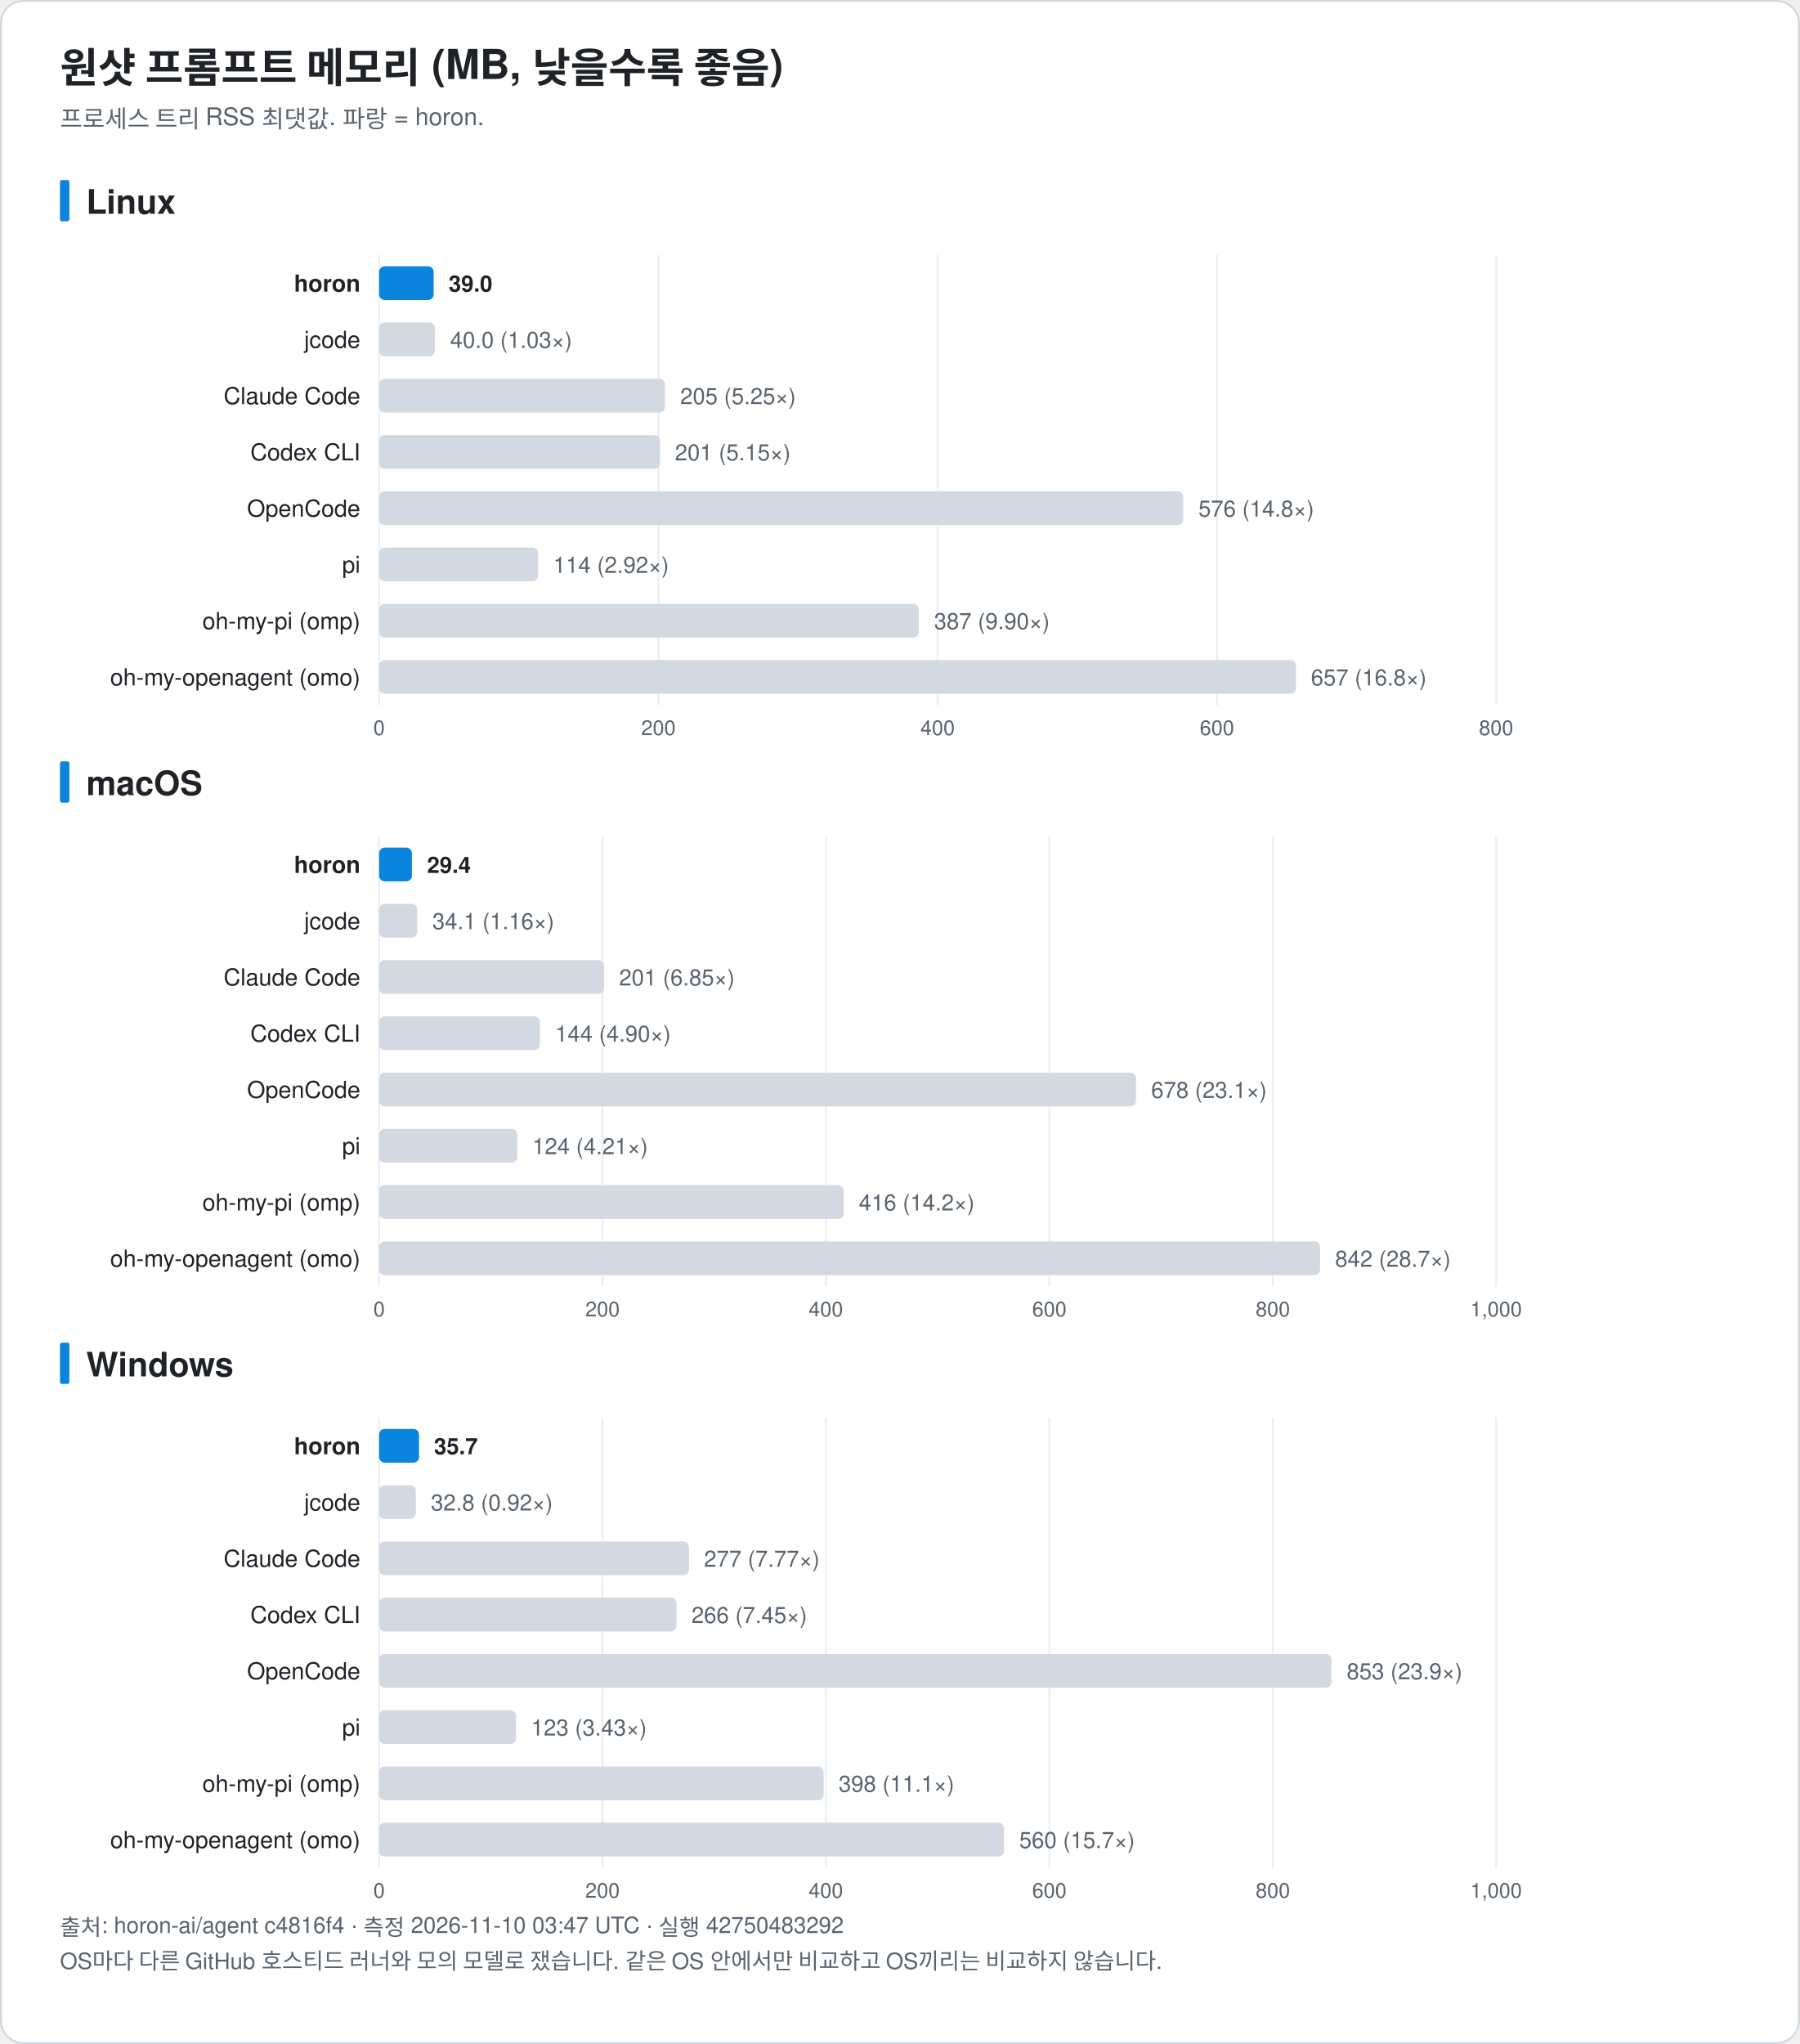
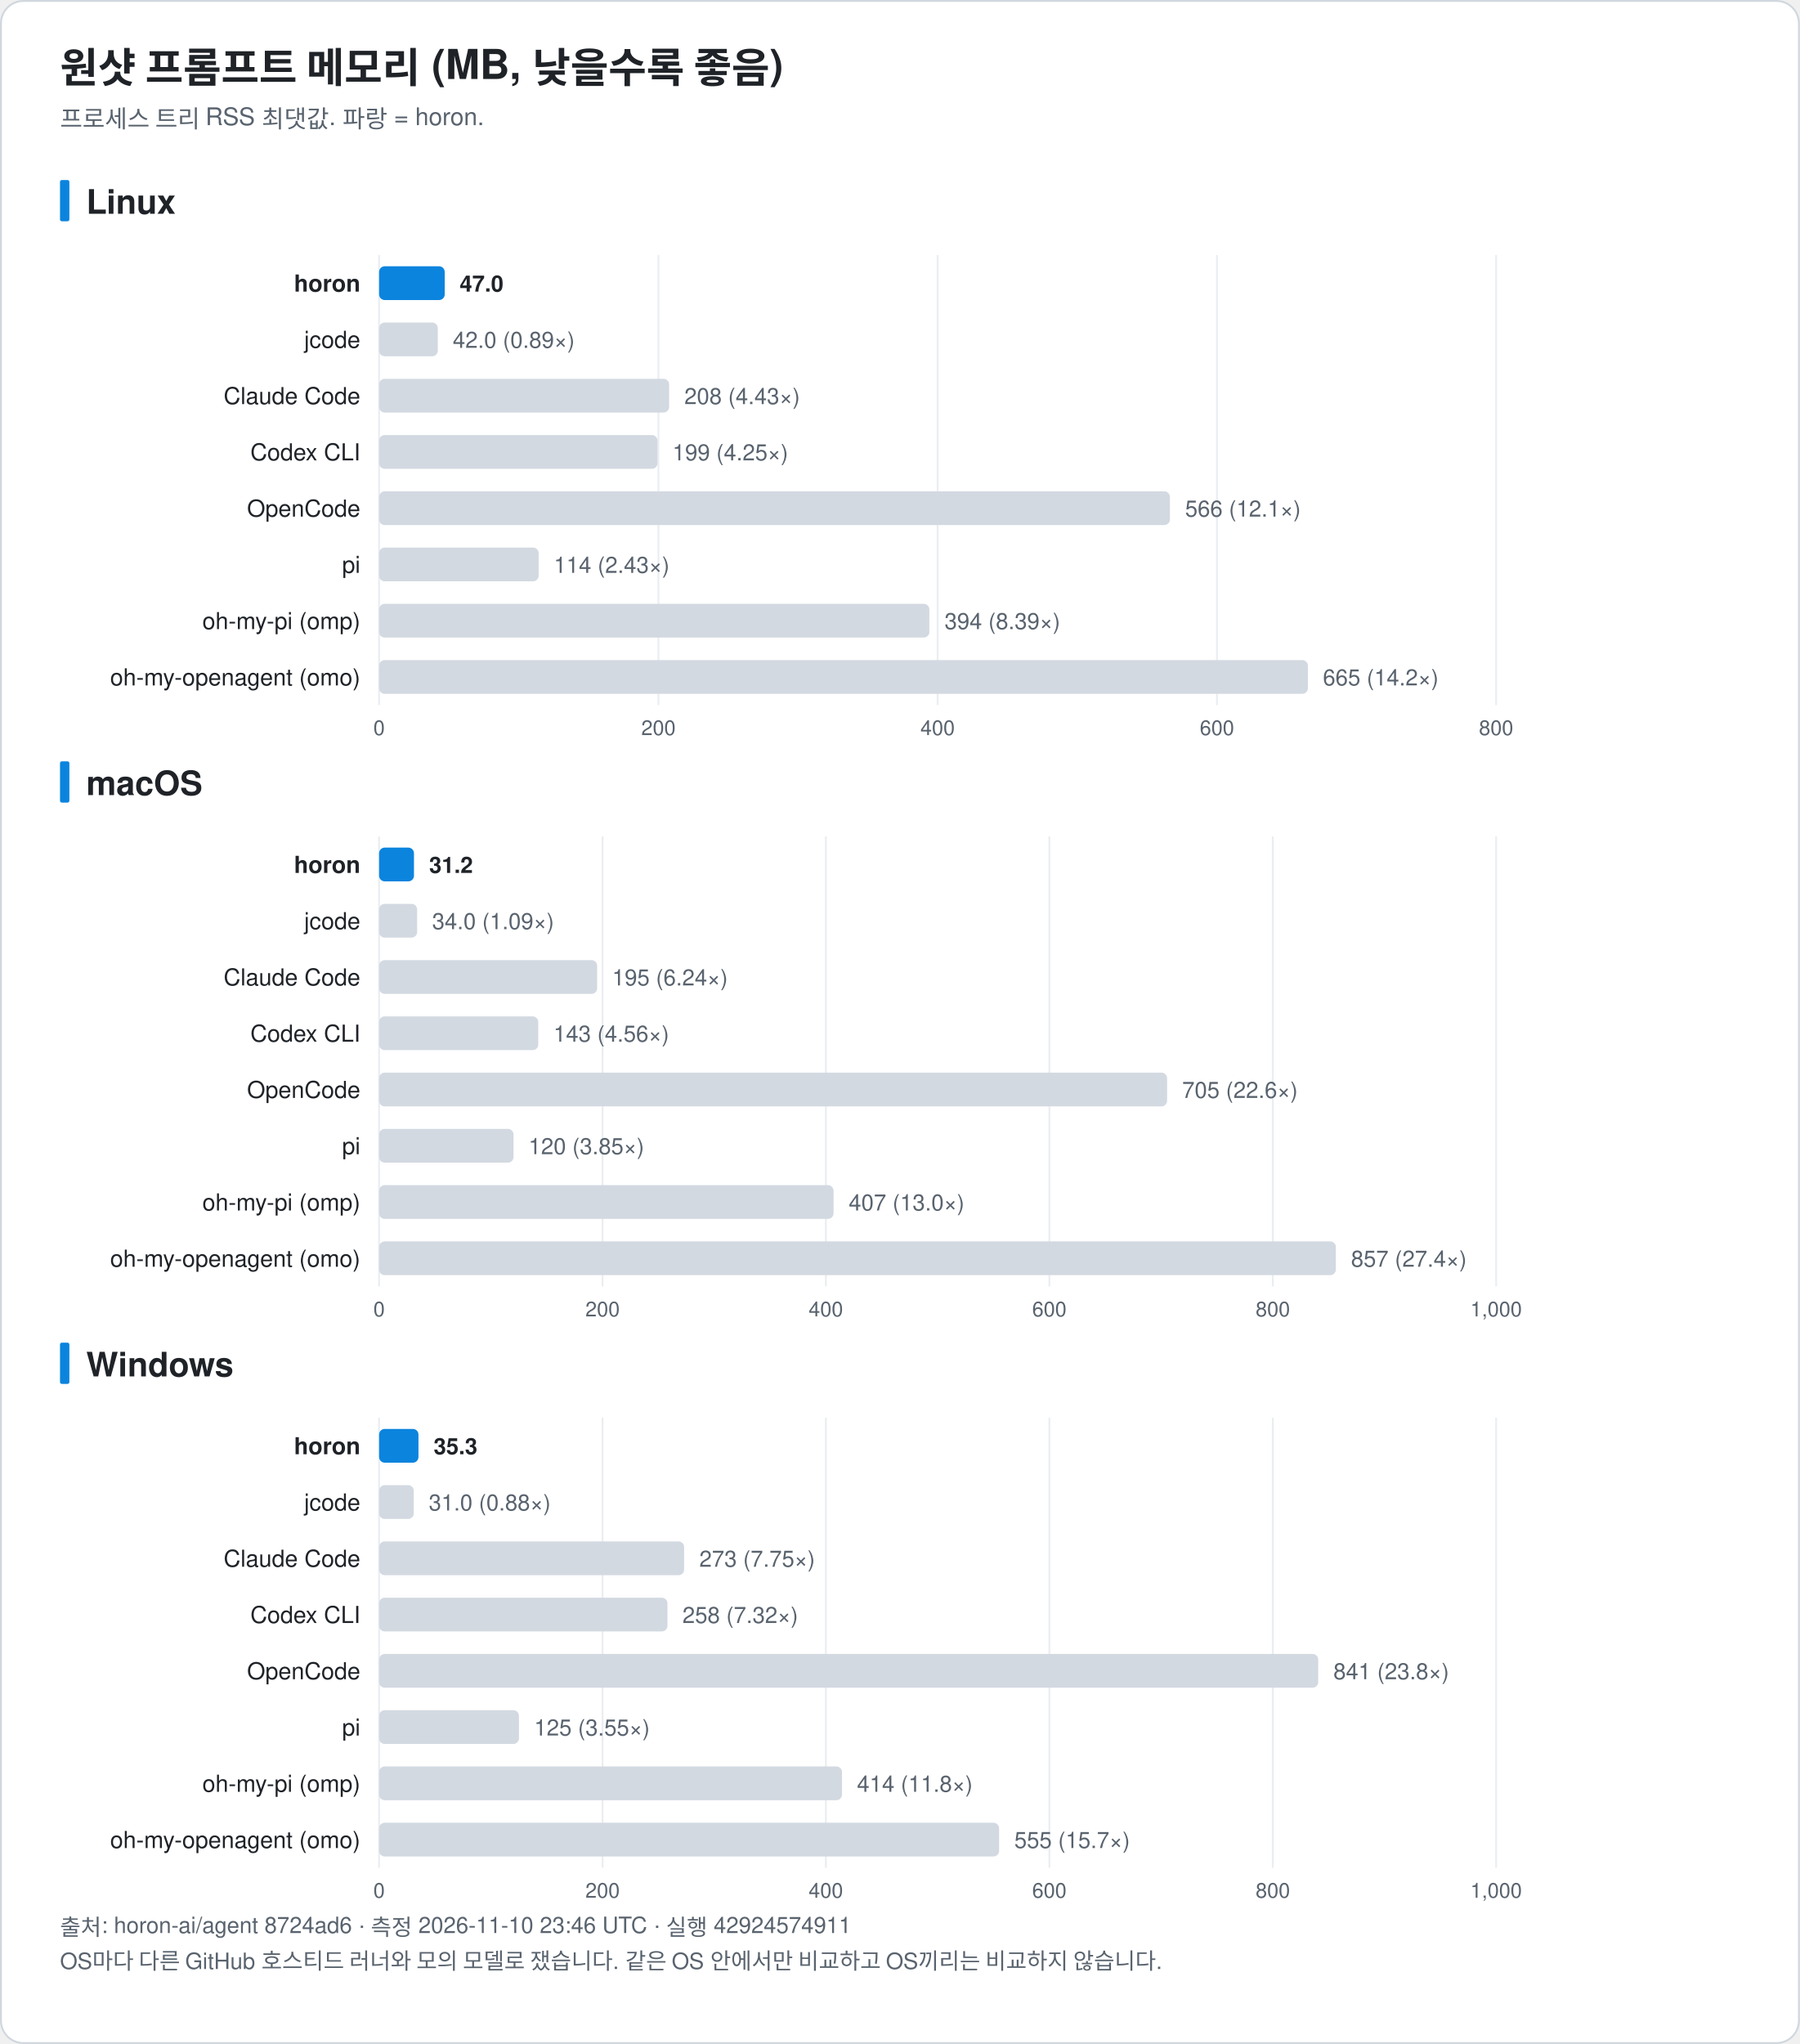
<svg xmlns="http://www.w3.org/2000/svg" width="960" height="1090" viewBox="0 0 960 1090" font-family="-apple-system, BlinkMacSystemFont, 'Segoe UI', 'Noto Sans KR', 'Apple SD Gothic Neo', Helvetica, Arial, sans-serif" role="img">
  <rect x="0.5" y="0.5" width="959" height="1089" rx="12" fill="#ffffff" stroke="#d0d7de" />
  <text x="32.0" y="44.0" font-size="22" fill="#1f2328" text-anchor="start" font-weight="bold">원샷 프롬프트 메모리 (MB, 낮을수록 좋음)</text>
  <text x="32.0" y="68.0" font-size="13" fill="#59636e" text-anchor="start" font-weight="normal">프로세스 트리 RSS 최댓값. 파랑 = horon.</text>
  <rect x="32" y="96.0" width="5" height="22" rx="1" fill="#0b84de" />
  <text x="46.0" y="114.0" font-size="18" fill="#1f2328" text-anchor="start" font-weight="bold">Linux</text>
  <line x1="202.2" y1="136.0" x2="202.2" y2="376.0" stroke="#eaeef2" />
  <text x="202.2" y="392.0" font-size="11" fill="#59636e" text-anchor="middle" font-weight="normal">0</text>
  <line x1="351.2" y1="136.0" x2="351.2" y2="376.0" stroke="#eaeef2" />
  <text x="351.2" y="392.0" font-size="11" fill="#59636e" text-anchor="middle" font-weight="normal">200</text>
  <line x1="500.1" y1="136.0" x2="500.1" y2="376.0" stroke="#eaeef2" />
  <text x="500.1" y="392.0" font-size="11" fill="#59636e" text-anchor="middle" font-weight="normal">400</text>
  <line x1="649.1" y1="136.0" x2="649.1" y2="376.0" stroke="#eaeef2" />
  <text x="649.1" y="392.0" font-size="11" fill="#59636e" text-anchor="middle" font-weight="normal">600</text>
  <line x1="798.0" y1="136.0" x2="798.0" y2="376.0" stroke="#eaeef2" />
  <text x="798.0" y="392.0" font-size="11" fill="#59636e" text-anchor="middle" font-weight="normal">800</text>
  <text x="192.2" y="155.5" font-size="12.5" fill="#1f2328" text-anchor="end" font-weight="bold">horon</text>
-   <rect x="202.2" y="142.0" width="29.1" height="18" rx="3" fill="#0b84de" />
-   <text x="239.3" y="155.5" font-size="12" fill="#1f2328" text-anchor="start" font-weight="bold">39.0</text>
+   <rect x="202.2" y="142.0" width="35.0" height="18" rx="3" fill="#0b84de" />
+   <text x="245.2" y="155.5" font-size="12" fill="#1f2328" text-anchor="start" font-weight="bold">47.0</text>
  <text x="192.2" y="185.5" font-size="12.5" fill="#1f2328" text-anchor="end" font-weight="normal">jcode</text>
-   <rect x="202.2" y="172.0" width="29.8" height="18" rx="3" fill="#d3d9e1" />
-   <text x="240.1" y="185.5" font-size="12" fill="#59636e" text-anchor="start" font-weight="normal">40.0 (1.03×)</text>
+   <rect x="202.2" y="172.0" width="31.3" height="18" rx="3" fill="#d3d9e1" />
+   <text x="241.5" y="185.5" font-size="12" fill="#59636e" text-anchor="start" font-weight="normal">42.0 (0.89×)</text>
  <text x="192.2" y="215.5" font-size="12.5" fill="#1f2328" text-anchor="end" font-weight="normal">Claude Code</text>
-   <rect x="202.2" y="202.0" width="152.5" height="18" rx="3" fill="#d3d9e1" />
-   <text x="362.8" y="215.5" font-size="12" fill="#59636e" text-anchor="start" font-weight="normal">205 (5.25×)</text>
+   <rect x="202.2" y="202.0" width="154.7" height="18" rx="3" fill="#d3d9e1" />
+   <text x="365.0" y="215.5" font-size="12" fill="#59636e" text-anchor="start" font-weight="normal">208 (4.43×)</text>
  <text x="192.2" y="245.5" font-size="12.5" fill="#1f2328" text-anchor="end" font-weight="normal">Codex CLI</text>
-   <rect x="202.2" y="232.0" width="149.8" height="18" rx="3" fill="#d3d9e1" />
-   <text x="360.0" y="245.5" font-size="12" fill="#59636e" text-anchor="start" font-weight="normal">201 (5.15×)</text>
+   <rect x="202.2" y="232.0" width="148.5" height="18" rx="3" fill="#d3d9e1" />
+   <text x="358.7" y="245.5" font-size="12" fill="#59636e" text-anchor="start" font-weight="normal">199 (4.25×)</text>
  <text x="192.2" y="275.5" font-size="12.5" fill="#1f2328" text-anchor="end" font-weight="normal">OpenCode</text>
-   <rect x="202.2" y="262.0" width="428.9" height="18" rx="3" fill="#d3d9e1" />
-   <text x="639.2" y="275.5" font-size="12" fill="#59636e" text-anchor="start" font-weight="normal">576 (14.8×)</text>
+   <rect x="202.2" y="262.0" width="421.8" height="18" rx="3" fill="#d3d9e1" />
+   <text x="632.1" y="275.5" font-size="12" fill="#59636e" text-anchor="start" font-weight="normal">566 (12.1×)</text>
  <text x="192.2" y="305.5" font-size="12.5" fill="#1f2328" text-anchor="end" font-weight="normal">pi</text>
-   <rect x="202.2" y="292.0" width="84.8" height="18" rx="3" fill="#d3d9e1" />
-   <text x="295.1" y="305.5" font-size="12" fill="#59636e" text-anchor="start" font-weight="normal">114 (2.92×)</text>
+   <rect x="202.2" y="292.0" width="85.1" height="18" rx="3" fill="#d3d9e1" />
+   <text x="295.4" y="305.5" font-size="12" fill="#59636e" text-anchor="start" font-weight="normal">114 (2.43×)</text>
  <text x="192.2" y="335.5" font-size="12.5" fill="#1f2328" text-anchor="end" font-weight="normal">oh-my-pi (omp)</text>
-   <rect x="202.2" y="322.0" width="287.9" height="18" rx="3" fill="#d3d9e1" />
-   <text x="498.2" y="335.5" font-size="12" fill="#59636e" text-anchor="start" font-weight="normal">387 (9.90×)</text>
+   <rect x="202.2" y="322.0" width="293.5" height="18" rx="3" fill="#d3d9e1" />
+   <text x="503.8" y="335.5" font-size="12" fill="#59636e" text-anchor="start" font-weight="normal">394 (8.39×)</text>
  <text x="192.2" y="365.5" font-size="12.5" fill="#1f2328" text-anchor="end" font-weight="normal">oh-my-openagent (omo)</text>
-   <rect x="202.2" y="352.0" width="489.0" height="18" rx="3" fill="#d3d9e1" />
-   <text x="699.2" y="365.5" font-size="12" fill="#59636e" text-anchor="start" font-weight="normal">657 (16.8×)</text>
+   <rect x="202.2" y="352.0" width="495.4" height="18" rx="3" fill="#d3d9e1" />
+   <text x="705.6" y="365.5" font-size="12" fill="#59636e" text-anchor="start" font-weight="normal">665 (14.2×)</text>
  <rect x="32" y="406.0" width="5" height="22" rx="1" fill="#0b84de" />
  <text x="46.0" y="424.0" font-size="18" fill="#1f2328" text-anchor="start" font-weight="bold">macOS</text>
  <line x1="202.2" y1="446.0" x2="202.2" y2="686.0" stroke="#eaeef2" />
  <text x="202.2" y="702.0" font-size="11" fill="#59636e" text-anchor="middle" font-weight="normal">0</text>
  <line x1="321.4" y1="446.0" x2="321.4" y2="686.0" stroke="#eaeef2" />
  <text x="321.4" y="702.0" font-size="11" fill="#59636e" text-anchor="middle" font-weight="normal">200</text>
  <line x1="440.5" y1="446.0" x2="440.5" y2="686.0" stroke="#eaeef2" />
  <text x="440.5" y="702.0" font-size="11" fill="#59636e" text-anchor="middle" font-weight="normal">400</text>
  <line x1="559.7" y1="446.0" x2="559.7" y2="686.0" stroke="#eaeef2" />
  <text x="559.7" y="702.0" font-size="11" fill="#59636e" text-anchor="middle" font-weight="normal">600</text>
  <line x1="678.9" y1="446.0" x2="678.9" y2="686.0" stroke="#eaeef2" />
  <text x="678.9" y="702.0" font-size="11" fill="#59636e" text-anchor="middle" font-weight="normal">800</text>
  <line x1="798.0" y1="446.0" x2="798.0" y2="686.0" stroke="#eaeef2" />
  <text x="798.0" y="702.0" font-size="11" fill="#59636e" text-anchor="middle" font-weight="normal">1,000</text>
  <text x="192.2" y="465.5" font-size="12.5" fill="#1f2328" text-anchor="end" font-weight="bold">horon</text>
-   <rect x="202.2" y="452.0" width="17.5" height="18" rx="3" fill="#0b84de" />
-   <text x="227.8" y="465.5" font-size="12" fill="#1f2328" text-anchor="start" font-weight="bold">29.4</text>
+   <rect x="202.2" y="452.0" width="18.6" height="18" rx="3" fill="#0b84de" />
+   <text x="228.9" y="465.5" font-size="12" fill="#1f2328" text-anchor="start" font-weight="bold">31.2</text>
  <text x="192.2" y="495.5" font-size="12.5" fill="#1f2328" text-anchor="end" font-weight="normal">jcode</text>
  <rect x="202.2" y="482.0" width="20.3" height="18" rx="3" fill="#d3d9e1" />
-   <text x="230.6" y="495.5" font-size="12" fill="#59636e" text-anchor="start" font-weight="normal">34.1 (1.16×)</text>
+   <text x="230.5" y="495.5" font-size="12" fill="#59636e" text-anchor="start" font-weight="normal">34.0 (1.09×)</text>
  <text x="192.2" y="525.5" font-size="12.5" fill="#1f2328" text-anchor="end" font-weight="normal">Claude Code</text>
-   <rect x="202.2" y="512.0" width="120.0" height="18" rx="3" fill="#d3d9e1" />
-   <text x="330.2" y="525.5" font-size="12" fill="#59636e" text-anchor="start" font-weight="normal">201 (6.85×)</text>
+   <rect x="202.2" y="512.0" width="116.3" height="18" rx="3" fill="#d3d9e1" />
+   <text x="326.5" y="525.5" font-size="12" fill="#59636e" text-anchor="start" font-weight="normal">195 (6.24×)</text>
  <text x="192.2" y="555.5" font-size="12.5" fill="#1f2328" text-anchor="end" font-weight="normal">Codex CLI</text>
-   <rect x="202.2" y="542.0" width="85.8" height="18" rx="3" fill="#d3d9e1" />
-   <text x="296.1" y="555.5" font-size="12" fill="#59636e" text-anchor="start" font-weight="normal">144 (4.90×)</text>
+   <rect x="202.2" y="542.0" width="84.9" height="18" rx="3" fill="#d3d9e1" />
+   <text x="295.2" y="555.5" font-size="12" fill="#59636e" text-anchor="start" font-weight="normal">143 (4.56×)</text>
  <text x="192.2" y="585.5" font-size="12.5" fill="#1f2328" text-anchor="end" font-weight="normal">OpenCode</text>
-   <rect x="202.2" y="572.0" width="403.7" height="18" rx="3" fill="#d3d9e1" />
-   <text x="614.0" y="585.5" font-size="12" fill="#59636e" text-anchor="start" font-weight="normal">678 (23.1×)</text>
+   <rect x="202.2" y="572.0" width="420.3" height="18" rx="3" fill="#d3d9e1" />
+   <text x="630.5" y="585.5" font-size="12" fill="#59636e" text-anchor="start" font-weight="normal">705 (22.6×)</text>
  <text x="192.2" y="615.5" font-size="12.5" fill="#1f2328" text-anchor="end" font-weight="normal">pi</text>
-   <rect x="202.2" y="602.0" width="73.7" height="18" rx="3" fill="#d3d9e1" />
-   <text x="283.9" y="615.5" font-size="12" fill="#59636e" text-anchor="start" font-weight="normal">124 (4.21×)</text>
+   <rect x="202.2" y="602.0" width="71.7" height="18" rx="3" fill="#d3d9e1" />
+   <text x="281.9" y="615.5" font-size="12" fill="#59636e" text-anchor="start" font-weight="normal">120 (3.85×)</text>
  <text x="192.2" y="645.5" font-size="12.5" fill="#1f2328" text-anchor="end" font-weight="normal">oh-my-pi (omp)</text>
-   <rect x="202.2" y="632.0" width="247.8" height="18" rx="3" fill="#d3d9e1" />
-   <text x="458.1" y="645.5" font-size="12" fill="#59636e" text-anchor="start" font-weight="normal">416 (14.2×)</text>
+   <rect x="202.2" y="632.0" width="242.4" height="18" rx="3" fill="#d3d9e1" />
+   <text x="452.7" y="645.5" font-size="12" fill="#59636e" text-anchor="start" font-weight="normal">407 (13.0×)</text>
  <text x="192.2" y="675.5" font-size="12.5" fill="#1f2328" text-anchor="end" font-weight="normal">oh-my-openagent (omo)</text>
-   <rect x="202.2" y="662.0" width="501.9" height="18" rx="3" fill="#d3d9e1" />
-   <text x="712.1" y="675.5" font-size="12" fill="#59636e" text-anchor="start" font-weight="normal">842 (28.7×)</text>
+   <rect x="202.2" y="662.0" width="510.3" height="18" rx="3" fill="#d3d9e1" />
+   <text x="720.6" y="675.5" font-size="12" fill="#59636e" text-anchor="start" font-weight="normal">857 (27.4×)</text>
  <rect x="32" y="716.0" width="5" height="22" rx="1" fill="#0b84de" />
  <text x="46.0" y="734.0" font-size="18" fill="#1f2328" text-anchor="start" font-weight="bold">Windows</text>
  <line x1="202.2" y1="756.0" x2="202.2" y2="996.0" stroke="#eaeef2" />
  <text x="202.2" y="1012.0" font-size="11" fill="#59636e" text-anchor="middle" font-weight="normal">0</text>
  <line x1="321.4" y1="756.0" x2="321.4" y2="996.0" stroke="#eaeef2" />
  <text x="321.4" y="1012.0" font-size="11" fill="#59636e" text-anchor="middle" font-weight="normal">200</text>
  <line x1="440.5" y1="756.0" x2="440.5" y2="996.0" stroke="#eaeef2" />
  <text x="440.5" y="1012.0" font-size="11" fill="#59636e" text-anchor="middle" font-weight="normal">400</text>
  <line x1="559.7" y1="756.0" x2="559.7" y2="996.0" stroke="#eaeef2" />
  <text x="559.7" y="1012.0" font-size="11" fill="#59636e" text-anchor="middle" font-weight="normal">600</text>
  <line x1="678.9" y1="756.0" x2="678.9" y2="996.0" stroke="#eaeef2" />
  <text x="678.9" y="1012.0" font-size="11" fill="#59636e" text-anchor="middle" font-weight="normal">800</text>
  <line x1="798.0" y1="756.0" x2="798.0" y2="996.0" stroke="#eaeef2" />
  <text x="798.0" y="1012.0" font-size="11" fill="#59636e" text-anchor="middle" font-weight="normal">1,000</text>
  <text x="192.2" y="775.5" font-size="12.5" fill="#1f2328" text-anchor="end" font-weight="bold">horon</text>
-   <rect x="202.2" y="762.0" width="21.3" height="18" rx="3" fill="#0b84de" />
-   <text x="231.5" y="775.5" font-size="12" fill="#1f2328" text-anchor="start" font-weight="bold">35.7</text>
+   <rect x="202.2" y="762.0" width="21.0" height="18" rx="3" fill="#0b84de" />
+   <text x="231.3" y="775.5" font-size="12" fill="#1f2328" text-anchor="start" font-weight="bold">35.3</text>
  <text x="192.2" y="805.5" font-size="12.5" fill="#1f2328" text-anchor="end" font-weight="normal">jcode</text>
-   <rect x="202.2" y="792.0" width="19.6" height="18" rx="3" fill="#d3d9e1" />
-   <text x="229.8" y="805.5" font-size="12" fill="#59636e" text-anchor="start" font-weight="normal">32.8 (0.92×)</text>
+   <rect x="202.2" y="792.0" width="18.5" height="18" rx="3" fill="#d3d9e1" />
+   <text x="228.7" y="805.5" font-size="12" fill="#59636e" text-anchor="start" font-weight="normal">31.0 (0.88×)</text>
  <text x="192.2" y="835.5" font-size="12.5" fill="#1f2328" text-anchor="end" font-weight="normal">Claude Code</text>
-   <rect x="202.2" y="822.0" width="165.3" height="18" rx="3" fill="#d3d9e1" />
-   <text x="375.5" y="835.5" font-size="12" fill="#59636e" text-anchor="start" font-weight="normal">277 (7.77×)</text>
+   <rect x="202.2" y="822.0" width="162.7" height="18" rx="3" fill="#d3d9e1" />
+   <text x="373.0" y="835.5" font-size="12" fill="#59636e" text-anchor="start" font-weight="normal">273 (7.75×)</text>
  <text x="192.2" y="865.5" font-size="12.5" fill="#1f2328" text-anchor="end" font-weight="normal">Codex CLI</text>
-   <rect x="202.2" y="852.0" width="158.6" height="18" rx="3" fill="#d3d9e1" />
-   <text x="368.8" y="865.5" font-size="12" fill="#59636e" text-anchor="start" font-weight="normal">266 (7.45×)</text>
+   <rect x="202.2" y="852.0" width="153.8" height="18" rx="3" fill="#d3d9e1" />
+   <text x="364.0" y="865.5" font-size="12" fill="#59636e" text-anchor="start" font-weight="normal">258 (7.32×)</text>
  <text x="192.2" y="895.5" font-size="12.5" fill="#1f2328" text-anchor="end" font-weight="normal">OpenCode</text>
-   <rect x="202.2" y="882.0" width="508.0" height="18" rx="3" fill="#d3d9e1" />
-   <text x="718.3" y="895.5" font-size="12" fill="#59636e" text-anchor="start" font-weight="normal">853 (23.9×)</text>
+   <rect x="202.2" y="882.0" width="500.9" height="18" rx="3" fill="#d3d9e1" />
+   <text x="711.2" y="895.5" font-size="12" fill="#59636e" text-anchor="start" font-weight="normal">841 (23.8×)</text>
  <text x="192.2" y="925.5" font-size="12.5" fill="#1f2328" text-anchor="end" font-weight="normal">pi</text>
-   <rect x="202.2" y="912.0" width="73.0" height="18" rx="3" fill="#d3d9e1" />
-   <text x="283.3" y="925.5" font-size="12" fill="#59636e" text-anchor="start" font-weight="normal">123 (3.43×)</text>
+   <rect x="202.2" y="912.0" width="74.6" height="18" rx="3" fill="#d3d9e1" />
+   <text x="284.9" y="925.5" font-size="12" fill="#59636e" text-anchor="start" font-weight="normal">125 (3.55×)</text>
  <text x="192.2" y="955.5" font-size="12.5" fill="#1f2328" text-anchor="end" font-weight="normal">oh-my-pi (omp)</text>
-   <rect x="202.2" y="942.0" width="237.1" height="18" rx="3" fill="#d3d9e1" />
-   <text x="447.3" y="955.5" font-size="12" fill="#59636e" text-anchor="start" font-weight="normal">398 (11.1×)</text>
+   <rect x="202.2" y="942.0" width="246.9" height="18" rx="3" fill="#d3d9e1" />
+   <text x="457.1" y="955.5" font-size="12" fill="#59636e" text-anchor="start" font-weight="normal">414 (11.8×)</text>
  <text x="192.2" y="985.5" font-size="12.5" fill="#1f2328" text-anchor="end" font-weight="normal">oh-my-openagent (omo)</text>
-   <rect x="202.2" y="972.0" width="333.3" height="18" rx="3" fill="#d3d9e1" />
-   <text x="543.6" y="985.5" font-size="12" fill="#59636e" text-anchor="start" font-weight="normal">560 (15.7×)</text>
-   <text x="32.0" y="1032.0" font-size="12" fill="#59636e" text-anchor="start" font-weight="normal">출처: horon-ai/agent c4816f4 · 측정 2026-11-10 03:47 UTC · 실행 42750483292</text>
+   <rect x="202.2" y="972.0" width="330.7" height="18" rx="3" fill="#d3d9e1" />
+   <text x="541.0" y="985.5" font-size="12" fill="#59636e" text-anchor="start" font-weight="normal">555 (15.7×)</text>
+   <text x="32.0" y="1032.0" font-size="12" fill="#59636e" text-anchor="start" font-weight="normal">출처: horon-ai/agent 8724ad6 · 측정 2026-11-10 23:46 UTC · 실행 42924574911</text>
  <text x="32.0" y="1050.0" font-size="12" fill="#59636e" text-anchor="start" font-weight="normal">OS마다 다른 GitHub 호스티드 러너와 모의 모델로 쟀습니다. 같은 OS 안에서만 비교하고 OS끼리는 비교하지 않습니다.</text>
</svg>
